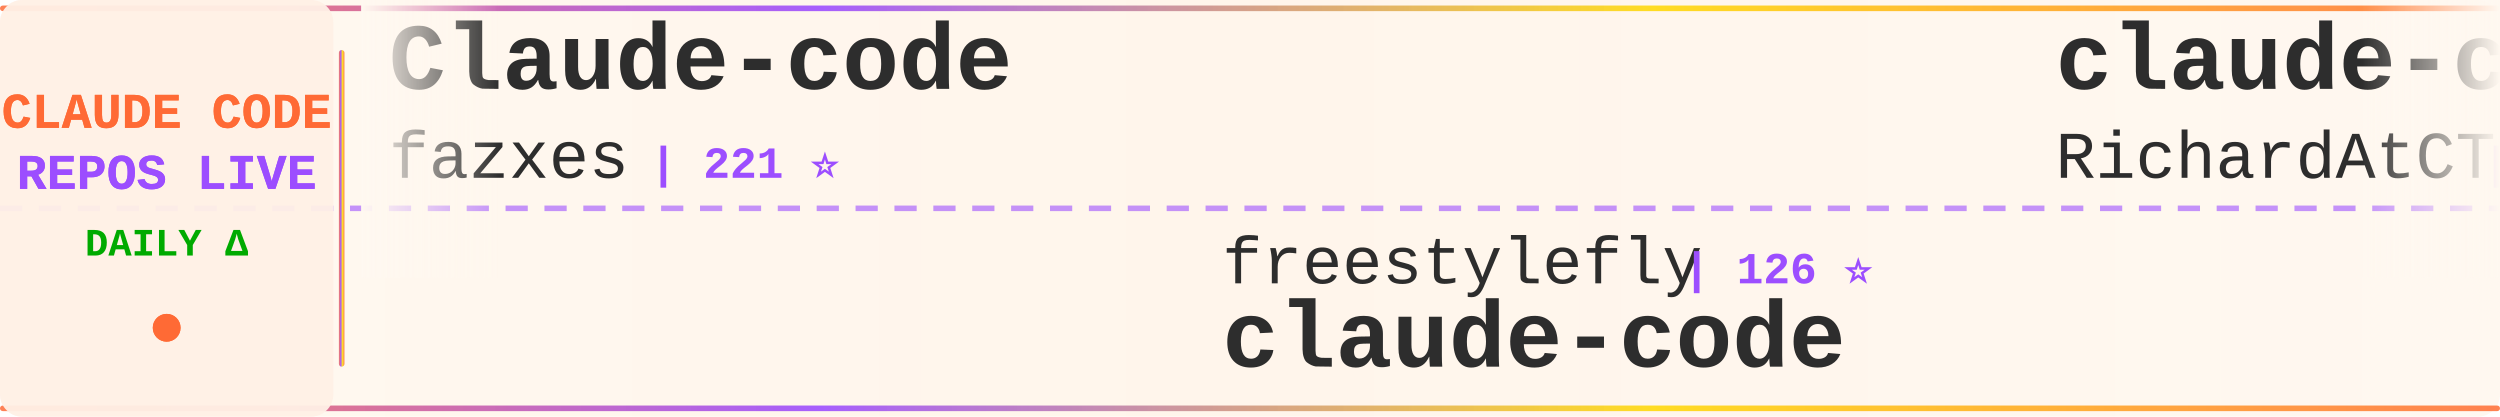
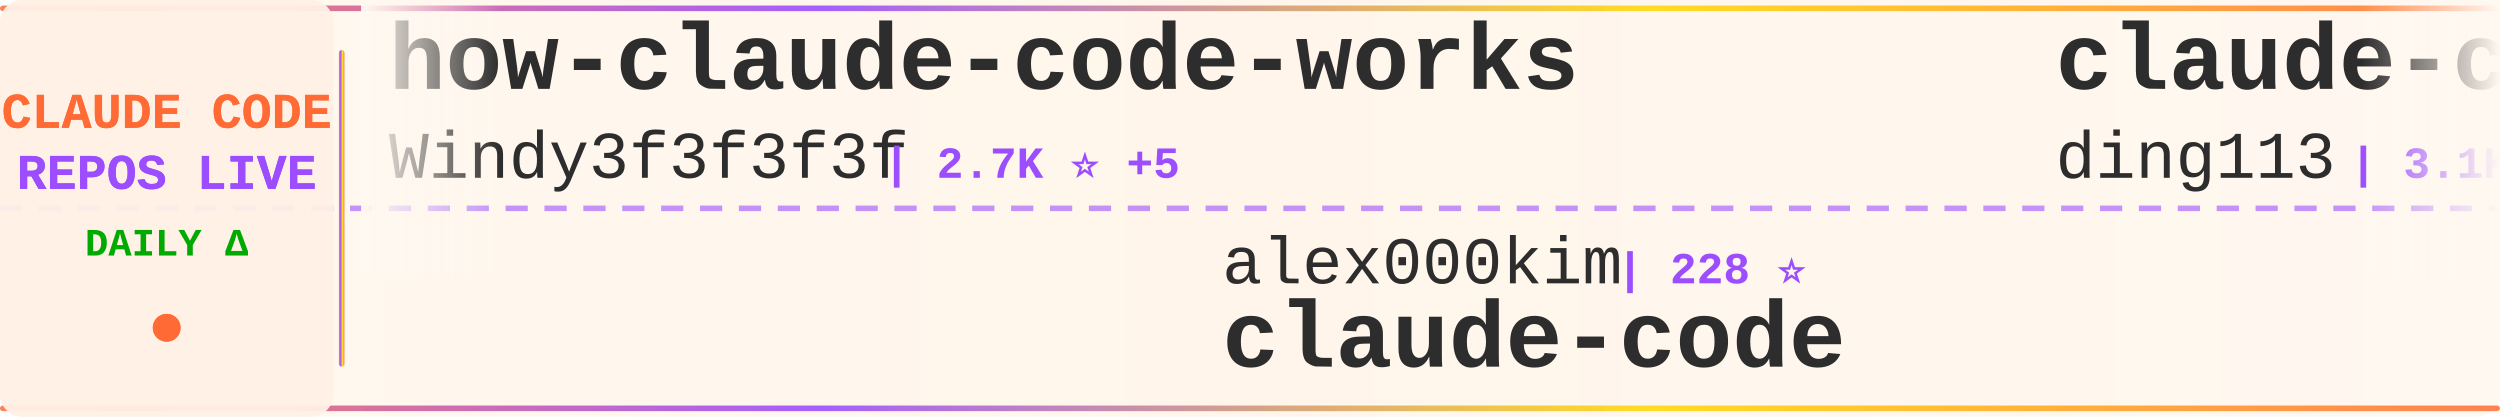
<svg xmlns="http://www.w3.org/2000/svg" width="900" height="150">
  <defs>
    <linearGradient id="tickerBg" x1="0%" y1="0%" x2="100%" y2="0%">
      <stop offset="0%" style="stop-color:#fff8f0;stop-opacity:0.98" />
      <stop offset="50%" style="stop-color:#fff5eb;stop-opacity:1" />
      <stop offset="100%" style="stop-color:#fff8f0;stop-opacity:0.98" />
    </linearGradient>
    <linearGradient id="borderGrad" x1="0%" y1="0%" x2="100%" y2="0%">
      <stop offset="0%" style="stop-color:#FF6B35;stop-opacity:0.85">
        <animate attributeName="stop-opacity" values="0.85;1;0.85" dur="2s" repeatCount="indefinite" />
      </stop>
      <stop offset="33%" style="stop-color:#9C4EFF;stop-opacity:0.9">
        <animate attributeName="stop-opacity" values="0.9;1;0.9" dur="2.2s" repeatCount="indefinite" />
      </stop>
      <stop offset="66%" style="stop-color:#FFD700;stop-opacity:0.85">
        <animate attributeName="stop-opacity" values="0.85;1;0.85" dur="1.8s" repeatCount="indefinite" />
      </stop>
      <stop offset="100%" style="stop-color:#FF6B35;stop-opacity:0.85">
        <animate attributeName="stop-opacity" values="0.85;1;0.85" dur="2s" repeatCount="indefinite" />
      </stop>
    </linearGradient>
    <filter id="textGlow">
      <feGaussianBlur stdDeviation="0.15" result="coloredBlur" />
      <feMerge>
        <feMergeNode in="coloredBlur" />
        <feMergeNode in="SourceGraphic" />
      </feMerge>
    </filter>
    <filter id="metricGlow">
      <feGaussianBlur stdDeviation="0.2" result="coloredBlur" />
      <feMerge>
        <feMergeNode in="coloredBlur" />
        <feMergeNode in="SourceGraphic" />
      </feMerge>
    </filter>
    <linearGradient id="leftFade" x1="0%" y1="0%" x2="100%" y2="0%">
      <stop offset="0%" style="stop-color:#fff8f0;stop-opacity:1" />
      <stop offset="100%" style="stop-color:#fff8f0;stop-opacity:0" />
    </linearGradient>
    <linearGradient id="rightFade" x1="0%" y1="0%" x2="100%" y2="0%">
      <stop offset="0%" style="stop-color:#fff8f0;stop-opacity:0" />
      <stop offset="100%" style="stop-color:#fff8f0;stop-opacity:1" />
    </linearGradient>
  </defs>
  <rect width="900" height="150" fill="url(#tickerBg)" rx="8" />
  <rect x="0" y="2" width="900" height="2" fill="url(#borderGrad)" rx="1" />
  <rect x="0" y="146" width="900" height="2" fill="url(#borderGrad)" rx="1" />
  <line x1="0" y1="75" x2="900" y2="75" stroke="#9C4EFF" stroke-width="2" stroke-dasharray="8 6" opacity="0.6" />
  <rect x="0" y="0" width="120" height="150" fill="#fff0e6" opacity="0.95" rx="8" />
  <text x="60" y="46" font-family="'Courier New', monospace" font-size="18" font-weight="bold" fill="#FF6B35" text-anchor="middle" filter="url(#textGlow)">
    CLAUDE CODE
  </text>
  <text x="60" y="68" font-family="'Courier New', monospace" font-size="18" font-weight="bold" fill="#9C4EFF" text-anchor="middle" filter="url(#textGlow)">
    REPOS LIVE
  </text>
  <text x="60" y="92" font-family="'Courier New', monospace" font-size="14" font-weight="bold" fill="#00aa00" text-anchor="middle">
    DAILY Δ
  </text>
  <circle cx="60" cy="118" r="5" fill="#FF6B35" filter="url(#metricGlow)">
    <animate attributeName="r" values="4;6;4" dur="1.5s" repeatCount="indefinite" />
    <animate attributeName="opacity" values="0.6;1;0.6" dur="1.5s" repeatCount="indefinite" />
  </circle>
  <rect x="122" y="18" width="2" height="114" fill="url(#borderGrad)" rx="1" />
  <clipPath id="tickerClip">
    <rect x="130" y="0" width="770" height="150" />
  </clipPath>
  <g clip-path="url(#tickerClip)">
    <g id="tickerItems">
      <animateTransform attributeName="transform" attributeType="XML" type="translate" from="0 0" to="-3000 0" dur="54s" repeatCount="indefinite" />
      <g transform="translate(0, 0)">
-         <text x="140" y="32" font-family="'Courier New', monospace" font-size="34" font-weight="bold" fill="#2d2d2d">Claude-code</text>
-         <text x="140" y="64" font-family="'Courier New', monospace" font-size="24" font-weight="normal" fill="#2d2d2d" opacity="1.0">fazxes</text>
-         <text x="234" y="64" font-family="'Courier New', monospace" font-size="16" font-weight="bold" fill="#9C4EFF"> | 221 ⭐</text>
+         <text x="140" y="32" font-family="'Courier New', monospace" font-size="34" font-weight="bold" fill="#2d2d2d">how-claude-code-works</text>
+         <text x="140" y="64" font-family="'Courier New', monospace" font-size="24" font-weight="normal" fill="#2d2d2d" opacity="1.0">Windy3f3f3f3f</text>
+         <text x="318" y="64" font-family="'Courier New', monospace" font-size="16" font-weight="bold" fill="#9C4EFF"> | 2.7K ⭐ +5</text>
      </g>
      <g transform="translate(300, 0)">
-         <text x="140" y="102" font-family="'Courier New', monospace" font-size="24" font-weight="normal" fill="#2d2d2d" opacity="1.0">freestylefly</text>
-         <text x="306" y="102" font-family="'Courier New', monospace" font-size="16" font-weight="bold" fill="#9C4EFF"> | 126 ⭐</text>
+         <text x="140" y="102" font-family="'Courier New', monospace" font-size="24" font-weight="normal" fill="#2d2d2d" opacity="1.0">alex000kim</text>
+         <text x="282" y="102" font-family="'Courier New', monospace" font-size="16" font-weight="bold" fill="#9C4EFF"> | 228 ⭐</text>
        <text x="140" y="132" font-family="'Courier New', monospace" font-size="34" font-weight="bold" fill="#2d2d2d">claude-code</text>
      </g>
      <g transform="translate(600, 0)">
-         <text x="140" y="32" font-family="'Courier New', monospace" font-size="34" font-weight="bold" fill="#2d2d2d">claude-code-telegram</text>
-         <text x="140" y="64" font-family="'Courier New', monospace" font-size="24" font-weight="normal" fill="#2d2d2d" opacity="1.0">RichardAtCT</text>
-         <text x="294" y="64" font-family="'Courier New', monospace" font-size="16" font-weight="bold" fill="#9C4EFF"> | 2.7K ⭐ +2</text>
+         <text x="140" y="32" font-family="'Courier New', monospace" font-size="34" font-weight="bold" fill="#2d2d2d">claude-code-hub</text>
+         <text x="140" y="64" font-family="'Courier New', monospace" font-size="24" font-weight="normal" fill="#2d2d2d" opacity="1.0">ding113</text>
+         <text x="246" y="64" font-family="'Courier New', monospace" font-size="16" font-weight="bold" fill="#9C4EFF"> | 3.1K ⭐ +7</text>
      </g>
      <g transform="translate(900, 0)">
-         <text x="140" y="102" font-family="'Courier New', monospace" font-size="24" font-weight="normal" fill="#2d2d2d" opacity="1.0">OneRedOak</text>
-         <text x="270" y="102" font-family="'Courier New', monospace" font-size="16" font-weight="bold" fill="#9C4EFF"> | 3.8K ⭐ +1</text>
-         <text x="140" y="132" font-family="'Courier New', monospace" font-size="34" font-weight="bold" fill="#2d2d2d">claude-code-workflows</text>
+         <text x="140" y="102" font-family="'Courier New', monospace" font-size="24" font-weight="normal" fill="#2d2d2d" opacity="1.0">anthropics</text>
+         <text x="282" y="102" font-family="'Courier New', monospace" font-size="16" font-weight="bold" fill="#9C4EFF"> | 5.3K ⭐ +9</text>
+         <text x="140" y="132" font-family="'Courier New', monospace" font-size="34" font-weight="bold" fill="#2d2d2d">claude-code-security-rev...</text>
      </g>
      <g transform="translate(1200, 0)">
-         <text x="140" y="32" font-family="'Courier New', monospace" font-size="34" font-weight="bold" fill="#2d2d2d">claude-code</text>
-         <text x="140" y="64" font-family="'Courier New', monospace" font-size="24" font-weight="normal" fill="#2d2d2d" opacity="1.0">yasasbanukaofficial</text>
-         <text x="390" y="64" font-family="'Courier New', monospace" font-size="16" font-weight="bold" fill="#9C4EFF"> | 3.5K ⭐ +5</text>
+         <text x="140" y="32" font-family="'Courier New', monospace" font-size="34" font-weight="bold" fill="#2d2d2d">claude-code-showcase</text>
+         <text x="140" y="64" font-family="'Courier New', monospace" font-size="24" font-weight="normal" fill="#2d2d2d" opacity="1.0">ChrisWiles</text>
+         <text x="282" y="64" font-family="'Courier New', monospace" font-size="16" font-weight="bold" fill="#9C4EFF"> | 6.0K ⭐ +1</text>
      </g>
      <g transform="translate(1500, 0)">
-         <text x="140" y="102" font-family="'Courier New', monospace" font-size="24" font-weight="normal" fill="#2d2d2d" opacity="1.0">chauncygu</text>
-         <text x="270" y="102" font-family="'Courier New', monospace" font-size="16" font-weight="bold" fill="#9C4EFF"> | 2.7K ⭐ +5</text>
-         <text x="140" y="132" font-family="'Courier New', monospace" font-size="34" font-weight="bold" fill="#2d2d2d">collection-claude-code-s...</text>
+         <text x="140" y="102" font-family="'Courier New', monospace" font-size="24" font-weight="normal" fill="#2d2d2d" opacity="1.0">frankbria</text>
+         <text x="270" y="102" font-family="'Courier New', monospace" font-size="16" font-weight="bold" fill="#9C4EFF"> | 9.4K ⭐ +24</text>
+         <text x="140" y="132" font-family="'Courier New', monospace" font-size="34" font-weight="bold" fill="#2d2d2d">ralph-claude-code</text>
      </g>
      <g transform="translate(1800, 0)">
+         <text x="140" y="32" font-family="'Courier New', monospace" font-size="34" font-weight="bold" fill="#2d2d2d">claude-code-hooks-master...</text>
+         <text x="140" y="64" font-family="'Courier New', monospace" font-size="24" font-weight="normal" fill="#2d2d2d" opacity="1.0">disler</text>
+         <text x="234" y="64" font-family="'Courier New', monospace" font-size="16" font-weight="bold" fill="#9C4EFF"> | 3.8K ⭐ +1</text>
+       </g>
+       <g transform="translate(2100, 0)">
+         <text x="140" y="102" font-family="'Courier New', monospace" font-size="24" font-weight="normal" fill="#2d2d2d" opacity="1.0">wanshuiyin</text>
+         <text x="282" y="102" font-family="'Courier New', monospace" font-size="16" font-weight="bold" fill="#9C4EFF"> | 12.3K ⭐ +37</text>
+         <text x="140" y="132" font-family="'Courier New', monospace" font-size="34" font-weight="bold" fill="#2d2d2d">Auto-claude-code-researc...</text>
+       </g>
+       <g transform="translate(2400, 0)">
+         <text x="140" y="32" font-family="'Courier New', monospace" font-size="34" font-weight="bold" fill="#2d2d2d">claude-code-harness</text>
+         <text x="140" y="64" font-family="'Courier New', monospace" font-size="24" font-weight="normal" fill="#2d2d2d" opacity="1.0">Chachamaru127</text>
+         <text x="318" y="64" font-family="'Courier New', monospace" font-size="16" font-weight="bold" fill="#9C4EFF"> | 2.8K ⭐ +9</text>
+       </g>
+       <g transform="translate(2700, 0)">
+         <text x="140" y="102" font-family="'Courier New', monospace" font-size="24" font-weight="normal" fill="#2d2d2d" opacity="1.0">pengchengneo</text>
+         <text x="306" y="102" font-family="'Courier New', monospace" font-size="16" font-weight="bold" fill="#9C4EFF"> | 1.5K ⭐ +5</text>
+         <text x="140" y="132" font-family="'Courier New', monospace" font-size="34" font-weight="bold" fill="#2d2d2d">Claude-Code</text>
+       </g>
+       <g transform="translate(3000, 0)">
        <text x="140" y="32" font-family="'Courier New', monospace" font-size="34" font-weight="bold" fill="#2d2d2d">how-claude-code-works</text>
        <text x="140" y="64" font-family="'Courier New', monospace" font-size="24" font-weight="normal" fill="#2d2d2d" opacity="1.0">Windy3f3f3f3f</text>
-         <text x="318" y="64" font-family="'Courier New', monospace" font-size="16" font-weight="bold" fill="#9C4EFF"> | 2.7K ⭐ +7</text>
-       </g>
-       <g transform="translate(2100, 0)">
-         <text x="140" y="102" font-family="'Courier New', monospace" font-size="24" font-weight="normal" fill="#2d2d2d" opacity="1.0">diet103</text>
-         <text x="246" y="102" font-family="'Courier New', monospace" font-size="16" font-weight="bold" fill="#9C4EFF"> | 9.7K ⭐ +3</text>
-         <text x="140" y="132" font-family="'Courier New', monospace" font-size="34" font-weight="bold" fill="#2d2d2d">claude-code-infrastructu...</text>
-       </g>
-       <g transform="translate(2400, 0)">
-         <text x="140" y="32" font-family="'Courier New', monospace" font-size="34" font-weight="bold" fill="#2d2d2d">ClaudeCodeAgents</text>
-         <text x="140" y="64" font-family="'Courier New', monospace" font-size="24" font-weight="normal" fill="#2d2d2d" opacity="1.0">darcyegb</text>
-         <text x="258" y="64" font-family="'Courier New', monospace" font-size="16" font-weight="bold" fill="#9C4EFF"> | 731 ⭐ +2</text>
-       </g>
-       <g transform="translate(2700, 0)">
-         <text x="140" y="102" font-family="'Courier New', monospace" font-size="24" font-weight="normal" fill="#2d2d2d" opacity="1.0">kodu-ai</text>
-         <text x="246" y="102" font-family="'Courier New', monospace" font-size="16" font-weight="bold" fill="#9C4EFF"> | 5.3K ⭐ +1</text>
-         <text x="140" y="132" font-family="'Courier New', monospace" font-size="34" font-weight="bold" fill="#2d2d2d">claude-coder</text>
-       </g>
-       <g transform="translate(3000, 0)">
-         <text x="140" y="32" font-family="'Courier New', monospace" font-size="34" font-weight="bold" fill="#2d2d2d">Claude-code</text>
-         <text x="140" y="64" font-family="'Courier New', monospace" font-size="24" font-weight="normal" fill="#2d2d2d" opacity="1.0">fazxes</text>
-         <text x="234" y="64" font-family="'Courier New', monospace" font-size="16" font-weight="bold" fill="#9C4EFF"> | 221 ⭐</text>
+         <text x="318" y="64" font-family="'Courier New', monospace" font-size="16" font-weight="bold" fill="#9C4EFF"> | 2.7K ⭐ +5</text>
      </g>
      <g transform="translate(3300, 0)">
-         <text x="140" y="102" font-family="'Courier New', monospace" font-size="24" font-weight="normal" fill="#2d2d2d" opacity="1.0">freestylefly</text>
-         <text x="306" y="102" font-family="'Courier New', monospace" font-size="16" font-weight="bold" fill="#9C4EFF"> | 126 ⭐</text>
+         <text x="140" y="102" font-family="'Courier New', monospace" font-size="24" font-weight="normal" fill="#2d2d2d" opacity="1.0">alex000kim</text>
+         <text x="282" y="102" font-family="'Courier New', monospace" font-size="16" font-weight="bold" fill="#9C4EFF"> | 228 ⭐</text>
        <text x="140" y="132" font-family="'Courier New', monospace" font-size="34" font-weight="bold" fill="#2d2d2d">claude-code</text>
      </g>
      <g transform="translate(3600, 0)">
-         <text x="140" y="32" font-family="'Courier New', monospace" font-size="34" font-weight="bold" fill="#2d2d2d">claude-code-telegram</text>
-         <text x="140" y="64" font-family="'Courier New', monospace" font-size="24" font-weight="normal" fill="#2d2d2d" opacity="1.0">RichardAtCT</text>
-         <text x="294" y="64" font-family="'Courier New', monospace" font-size="16" font-weight="bold" fill="#9C4EFF"> | 2.7K ⭐ +2</text>
+         <text x="140" y="32" font-family="'Courier New', monospace" font-size="34" font-weight="bold" fill="#2d2d2d">claude-code-hub</text>
+         <text x="140" y="64" font-family="'Courier New', monospace" font-size="24" font-weight="normal" fill="#2d2d2d" opacity="1.0">ding113</text>
+         <text x="246" y="64" font-family="'Courier New', monospace" font-size="16" font-weight="bold" fill="#9C4EFF"> | 3.1K ⭐ +7</text>
      </g>
      <g transform="translate(3900, 0)">
-         <text x="140" y="102" font-family="'Courier New', monospace" font-size="24" font-weight="normal" fill="#2d2d2d" opacity="1.0">OneRedOak</text>
-         <text x="270" y="102" font-family="'Courier New', monospace" font-size="16" font-weight="bold" fill="#9C4EFF"> | 3.8K ⭐ +1</text>
-         <text x="140" y="132" font-family="'Courier New', monospace" font-size="34" font-weight="bold" fill="#2d2d2d">claude-code-workflows</text>
+         <text x="140" y="102" font-family="'Courier New', monospace" font-size="24" font-weight="normal" fill="#2d2d2d" opacity="1.0">anthropics</text>
+         <text x="282" y="102" font-family="'Courier New', monospace" font-size="16" font-weight="bold" fill="#9C4EFF"> | 5.3K ⭐ +9</text>
+         <text x="140" y="132" font-family="'Courier New', monospace" font-size="34" font-weight="bold" fill="#2d2d2d">claude-code-security-rev...</text>
      </g>
    </g>
  </g>
  <rect x="130" y="0" width="50" height="100" fill="url(#leftFade)" />
  <rect x="850" y="0" width="50" height="100" fill="url(#rightFade)" />
</svg>
